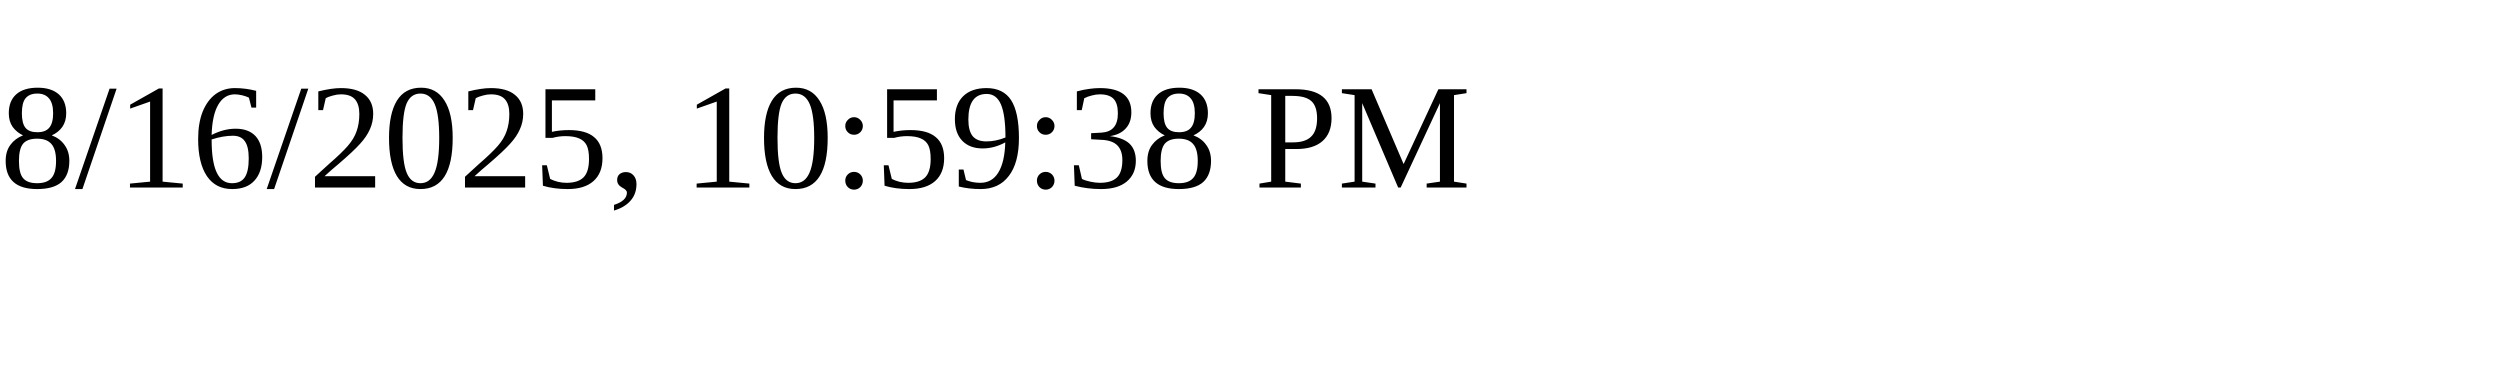
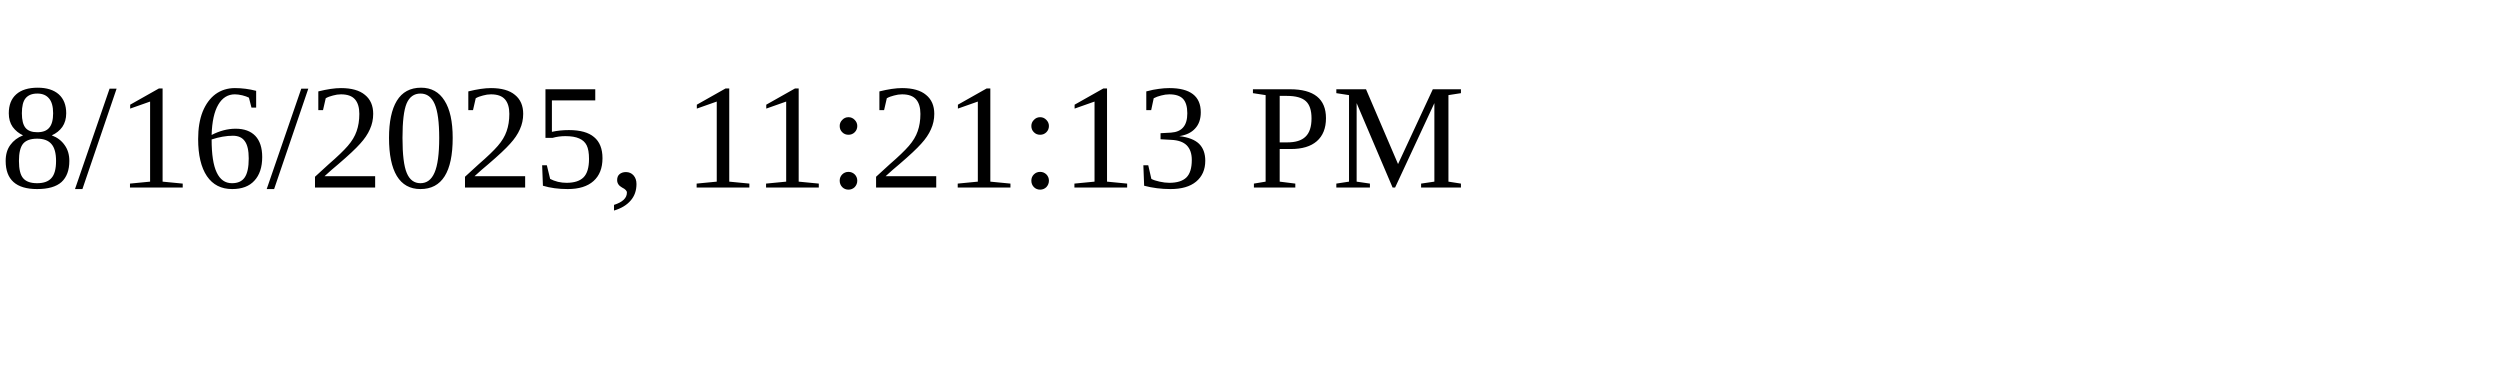
<svg xmlns="http://www.w3.org/2000/svg" height="30" width="200">
-   <text x="0" y="15">8/16/2025, 10:59:38 PM</text>
+   <text x="0" y="15">8/16/2025, 11:21:13 PM</text>
</svg>
